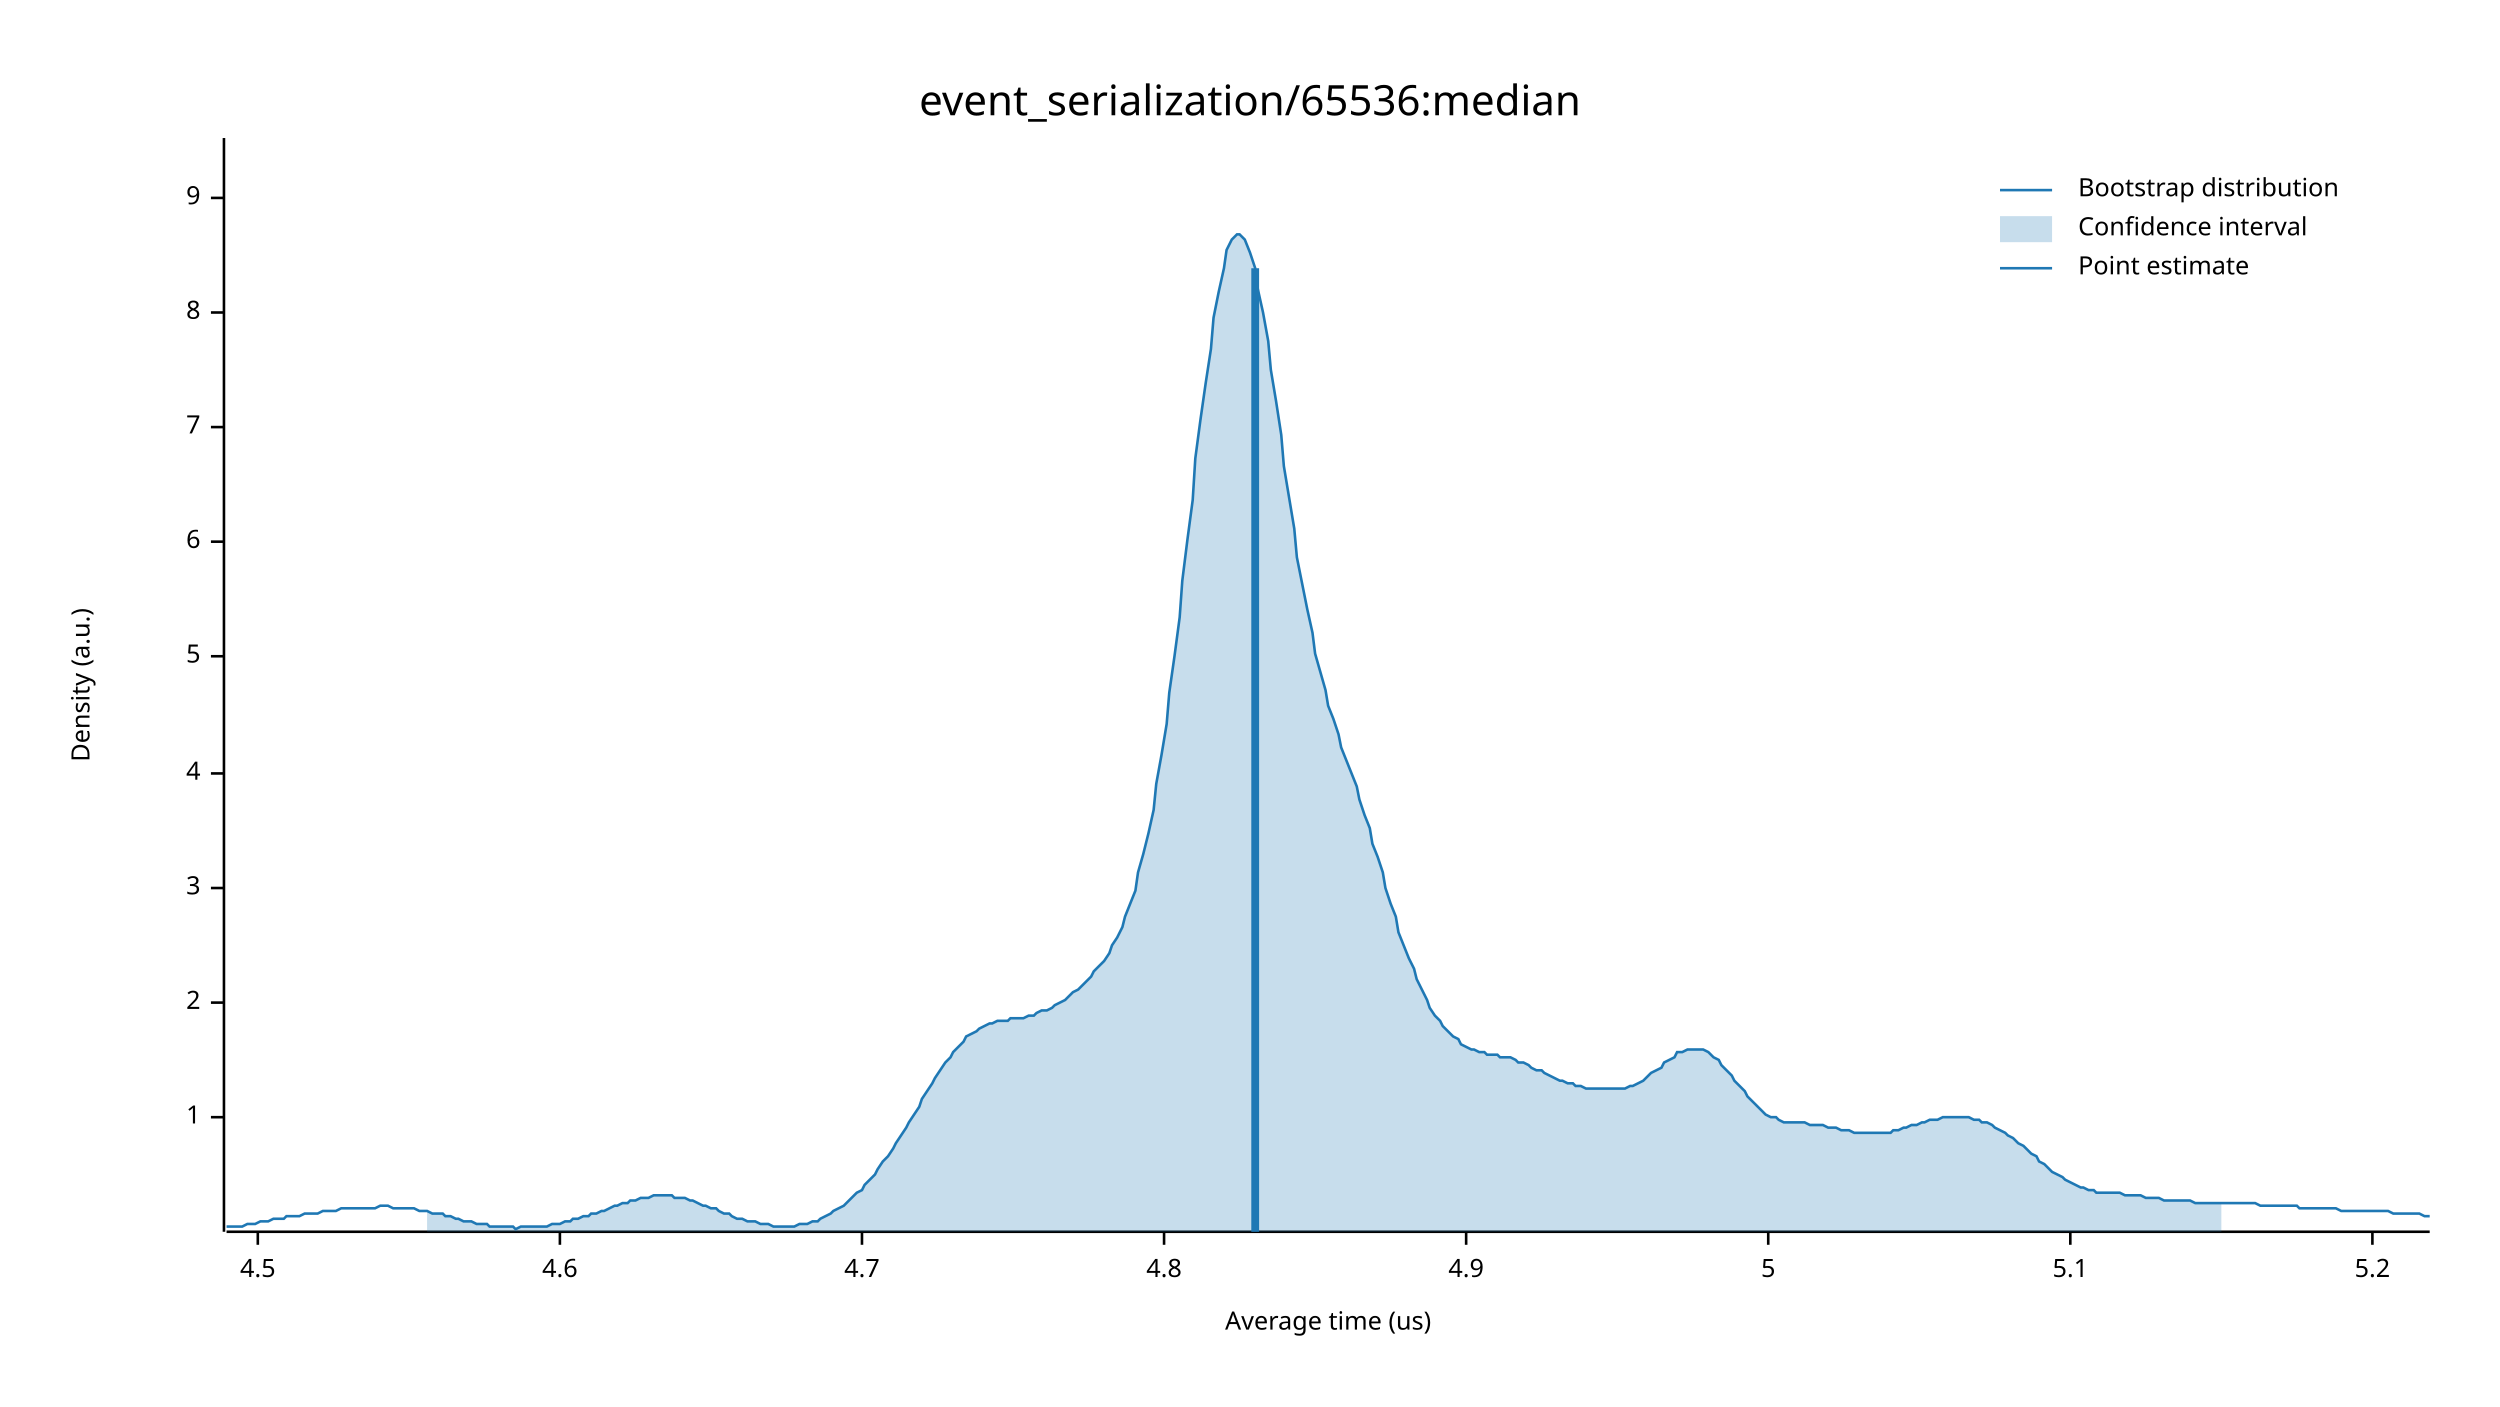
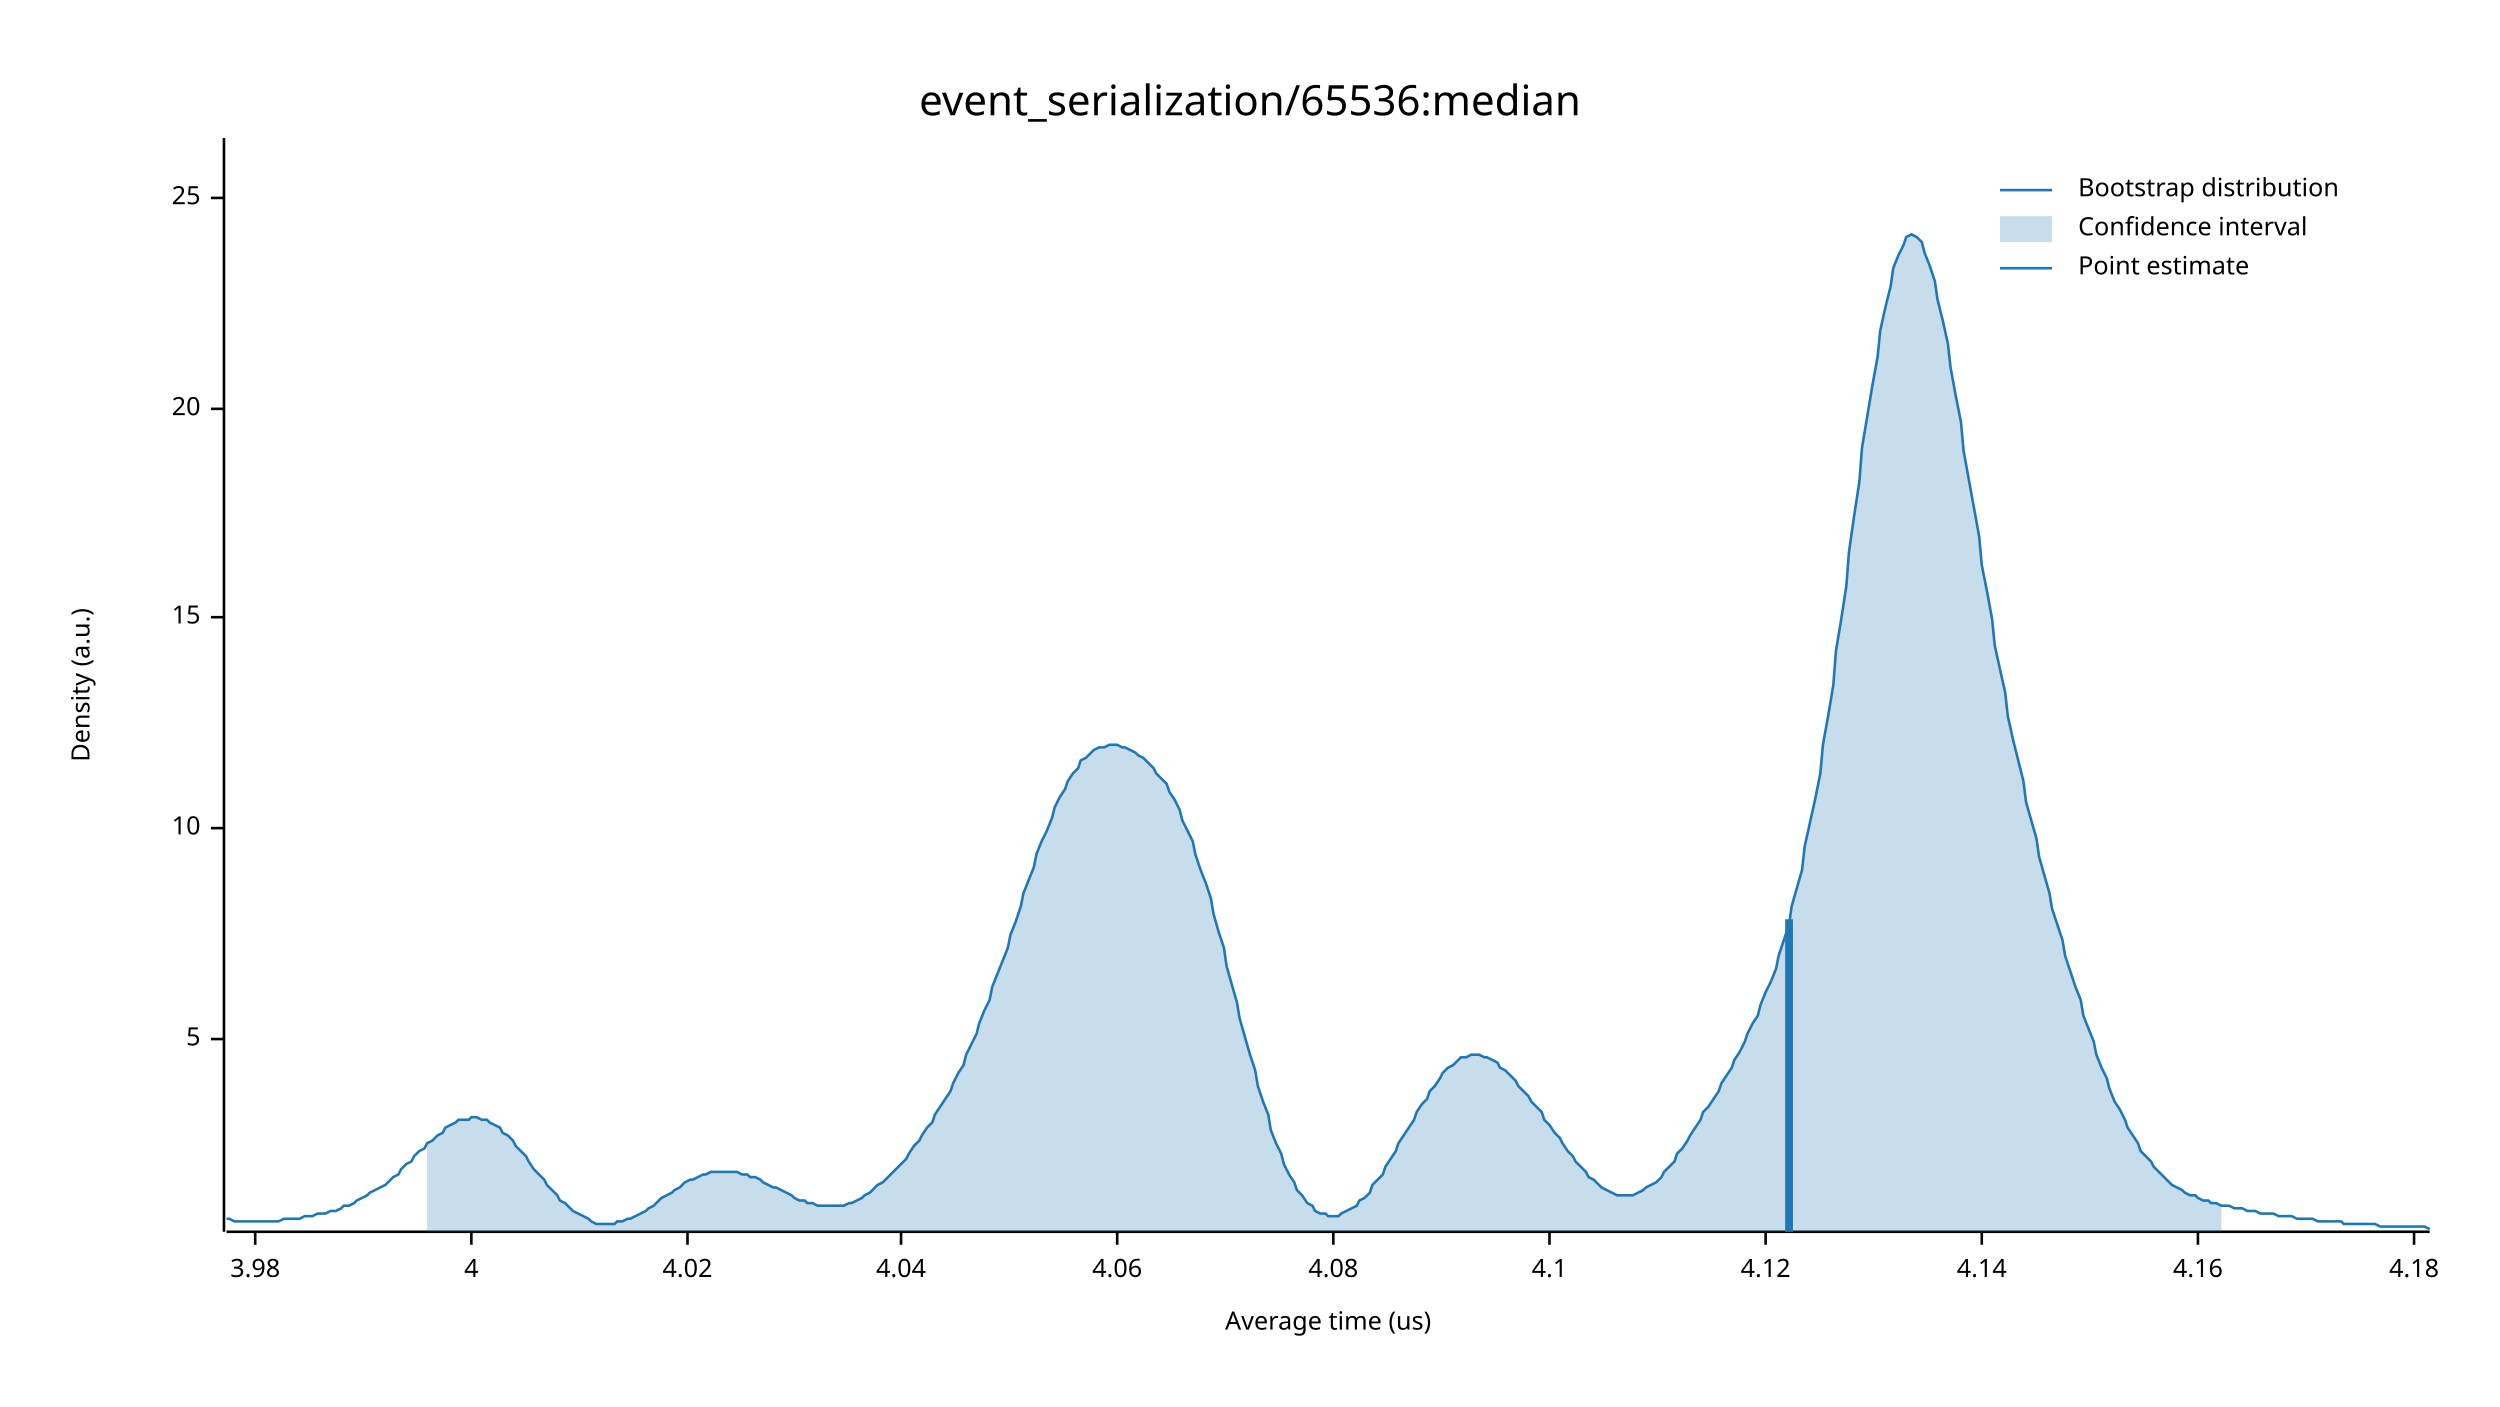
<svg xmlns="http://www.w3.org/2000/svg" width="960" height="540" viewBox="0 0 960 540">
  <text x="480" y="32" dy="0.76em" text-anchor="middle" font-family="sans-serif" font-size="16.129" opacity="1" fill="#000000">
event_serialization/65536:median
</text>
  <text x="27" y="263" dy="0.76em" text-anchor="middle" font-family="sans-serif" font-size="9.677" opacity="1" fill="#000000" transform="rotate(270, 27, 263)">
Density (a.u.)
</text>
  <text x="510" y="513" dy="-0.5ex" text-anchor="middle" font-family="sans-serif" font-size="9.677" opacity="1" fill="#000000">
Average time (us)
</text>
  <polyline fill="none" opacity="1" stroke="#000000" stroke-width="1" points="86,53 86,473 " />
-   <text x="77" y="429" dy="0.5ex" text-anchor="end" font-family="sans-serif" font-size="9.677" opacity="1" fill="#000000">
- 1
- </text>
-   <polyline fill="none" opacity="1" stroke="#000000" stroke-width="1" points="81,429 86,429 " />
-   <text x="77" y="385" dy="0.5ex" text-anchor="end" font-family="sans-serif" font-size="9.677" opacity="1" fill="#000000">
- 2
- </text>
-   <polyline fill="none" opacity="1" stroke="#000000" stroke-width="1" points="81,385 86,385 " />
-   <text x="77" y="341" dy="0.5ex" text-anchor="end" font-family="sans-serif" font-size="9.677" opacity="1" fill="#000000">
- 3
- </text>
-   <polyline fill="none" opacity="1" stroke="#000000" stroke-width="1" points="81,341 86,341 " />
-   <text x="77" y="297" dy="0.5ex" text-anchor="end" font-family="sans-serif" font-size="9.677" opacity="1" fill="#000000">
- 4
- </text>
-   <polyline fill="none" opacity="1" stroke="#000000" stroke-width="1" points="81,297 86,297 " />
-   <text x="77" y="252" dy="0.5ex" text-anchor="end" font-family="sans-serif" font-size="9.677" opacity="1" fill="#000000">
+   <text x="77" y="399" dy="0.5ex" text-anchor="end" font-family="sans-serif" font-size="9.677" opacity="1" fill="#000000">
5
</text>
-   <polyline fill="none" opacity="1" stroke="#000000" stroke-width="1" points="81,252 86,252 " />
-   <text x="77" y="208" dy="0.5ex" text-anchor="end" font-family="sans-serif" font-size="9.677" opacity="1" fill="#000000">
- 6
+   <polyline fill="none" opacity="1" stroke="#000000" stroke-width="1" points="81,399 86,399 " />
+   <text x="77" y="318" dy="0.5ex" text-anchor="end" font-family="sans-serif" font-size="9.677" opacity="1" fill="#000000">
+ 10
</text>
-   <polyline fill="none" opacity="1" stroke="#000000" stroke-width="1" points="81,208 86,208 " />
-   <text x="77" y="164" dy="0.5ex" text-anchor="end" font-family="sans-serif" font-size="9.677" opacity="1" fill="#000000">
- 7
+   <polyline fill="none" opacity="1" stroke="#000000" stroke-width="1" points="81,318 86,318 " />
+   <text x="77" y="237" dy="0.5ex" text-anchor="end" font-family="sans-serif" font-size="9.677" opacity="1" fill="#000000">
+ 15
</text>
-   <polyline fill="none" opacity="1" stroke="#000000" stroke-width="1" points="81,164 86,164 " />
-   <text x="77" y="120" dy="0.5ex" text-anchor="end" font-family="sans-serif" font-size="9.677" opacity="1" fill="#000000">
- 8
+   <polyline fill="none" opacity="1" stroke="#000000" stroke-width="1" points="81,237 86,237 " />
+   <text x="77" y="157" dy="0.5ex" text-anchor="end" font-family="sans-serif" font-size="9.677" opacity="1" fill="#000000">
+ 20
</text>
-   <polyline fill="none" opacity="1" stroke="#000000" stroke-width="1" points="81,120 86,120 " />
+   <polyline fill="none" opacity="1" stroke="#000000" stroke-width="1" points="81,157 86,157 " />
  <text x="77" y="76" dy="0.5ex" text-anchor="end" font-family="sans-serif" font-size="9.677" opacity="1" fill="#000000">
- 9
+ 25
</text>
  <polyline fill="none" opacity="1" stroke="#000000" stroke-width="1" points="81,76 86,76 " />
  <polyline fill="none" opacity="1" stroke="#000000" stroke-width="1" points="87,473 933,473 " />
-   <text x="99" y="483" dy="0.76em" text-anchor="middle" font-family="sans-serif" font-size="9.677" opacity="1" fill="#000000">
- 4.5
+   <text x="98" y="483" dy="0.76em" text-anchor="middle" font-family="sans-serif" font-size="9.677" opacity="1" fill="#000000">
+ 3.98
</text>
-   <polyline fill="none" opacity="1" stroke="#000000" stroke-width="1" points="99,473 99,478 " />
-   <text x="215" y="483" dy="0.76em" text-anchor="middle" font-family="sans-serif" font-size="9.677" opacity="1" fill="#000000">
- 4.6
+   <polyline fill="none" opacity="1" stroke="#000000" stroke-width="1" points="98,473 98,478 " />
+   <text x="181" y="483" dy="0.76em" text-anchor="middle" font-family="sans-serif" font-size="9.677" opacity="1" fill="#000000">
+ 4
</text>
-   <polyline fill="none" opacity="1" stroke="#000000" stroke-width="1" points="215,473 215,478 " />
-   <text x="331" y="483" dy="0.76em" text-anchor="middle" font-family="sans-serif" font-size="9.677" opacity="1" fill="#000000">
- 4.7
+   <polyline fill="none" opacity="1" stroke="#000000" stroke-width="1" points="181,473 181,478 " />
+   <text x="264" y="483" dy="0.76em" text-anchor="middle" font-family="sans-serif" font-size="9.677" opacity="1" fill="#000000">
+ 4.02
</text>
-   <polyline fill="none" opacity="1" stroke="#000000" stroke-width="1" points="331,473 331,478 " />
-   <text x="447" y="483" dy="0.76em" text-anchor="middle" font-family="sans-serif" font-size="9.677" opacity="1" fill="#000000">
- 4.8
+   <polyline fill="none" opacity="1" stroke="#000000" stroke-width="1" points="264,473 264,478 " />
+   <text x="346" y="483" dy="0.76em" text-anchor="middle" font-family="sans-serif" font-size="9.677" opacity="1" fill="#000000">
+ 4.04
</text>
-   <polyline fill="none" opacity="1" stroke="#000000" stroke-width="1" points="447,473 447,478 " />
-   <text x="563" y="483" dy="0.76em" text-anchor="middle" font-family="sans-serif" font-size="9.677" opacity="1" fill="#000000">
- 4.9
+   <polyline fill="none" opacity="1" stroke="#000000" stroke-width="1" points="346,473 346,478 " />
+   <text x="429" y="483" dy="0.76em" text-anchor="middle" font-family="sans-serif" font-size="9.677" opacity="1" fill="#000000">
+ 4.06
</text>
-   <polyline fill="none" opacity="1" stroke="#000000" stroke-width="1" points="563,473 563,478 " />
-   <text x="679" y="483" dy="0.76em" text-anchor="middle" font-family="sans-serif" font-size="9.677" opacity="1" fill="#000000">
- 5
+   <polyline fill="none" opacity="1" stroke="#000000" stroke-width="1" points="429,473 429,478 " />
+   <text x="512" y="483" dy="0.76em" text-anchor="middle" font-family="sans-serif" font-size="9.677" opacity="1" fill="#000000">
+ 4.08
</text>
-   <polyline fill="none" opacity="1" stroke="#000000" stroke-width="1" points="679,473 679,478 " />
-   <text x="795" y="483" dy="0.76em" text-anchor="middle" font-family="sans-serif" font-size="9.677" opacity="1" fill="#000000">
- 5.1
+   <polyline fill="none" opacity="1" stroke="#000000" stroke-width="1" points="512,473 512,478 " />
+   <text x="595" y="483" dy="0.76em" text-anchor="middle" font-family="sans-serif" font-size="9.677" opacity="1" fill="#000000">
+ 4.1
</text>
-   <polyline fill="none" opacity="1" stroke="#000000" stroke-width="1" points="795,473 795,478 " />
-   <text x="911" y="483" dy="0.76em" text-anchor="middle" font-family="sans-serif" font-size="9.677" opacity="1" fill="#000000">
- 5.2
+   <polyline fill="none" opacity="1" stroke="#000000" stroke-width="1" points="595,473 595,478 " />
+   <text x="678" y="483" dy="0.76em" text-anchor="middle" font-family="sans-serif" font-size="9.677" opacity="1" fill="#000000">
+ 4.12
</text>
-   <polyline fill="none" opacity="1" stroke="#000000" stroke-width="1" points="911,473 911,478 " />
-   <polyline fill="none" opacity="1" stroke="#1F78B4" stroke-width="1" points="87,471 88,471 90,471 92,471 93,471 95,470 97,470 98,470 100,469 102,469 103,469 105,468 107,468 109,468 110,467 112,467 114,467 115,467 117,466 119,466 120,466 122,466 124,465 125,465 127,465 129,465 131,464 132,464 134,464 136,464 137,464 139,464 141,464 142,464 144,464 146,463 148,463 149,463 151,464 153,464 154,464 156,464 158,464 159,464 161,465 163,465 164,465 166,466 168,466 170,466 171,467 173,467 175,468 176,468 178,469 180,469 181,469 183,470 185,470 187,470 188,471 190,471 192,471 193,471 195,471 197,471 198,472 200,471 202,471 203,471 205,471 207,471 209,471 210,471 212,470 214,470 215,470 217,469 219,469 220,468 222,468 224,467 226,467 227,466 229,466 231,465 232,465 234,464 236,463 237,463 239,462 241,462 242,461 244,461 246,460 248,460 249,460 251,459 253,459 254,459 256,459 258,459 259,460 261,460 263,460 265,461 266,461 268,462 270,463 271,463 273,464 275,464 276,465 278,466 280,466 281,467 283,468 285,468 287,469 288,469 290,469 292,470 293,470 295,470 297,471 298,471 300,471 302,471 304,471 305,471 307,470 309,470 310,470 312,469 314,469 315,468 317,467 319,466 320,465 322,464 324,463 326,461 327,460 329,458 331,457 332,455 334,453 336,451 337,449 339,446 341,444 343,441 344,439 346,436 348,433 349,431 351,428 353,425 354,422 356,419 358,416 359,414 361,411 363,408 365,406 366,404 368,402 370,400 371,398 373,397 375,396 376,395 378,394 380,393 381,393 383,392 385,392 387,392 388,391 390,391 392,391 393,391 395,390 397,390 398,389 400,388 402,388 404,387 405,386 407,385 409,384 410,383 412,381 414,380 415,379 417,377 419,375 420,373 422,371 424,369 426,366 427,363 429,360 431,356 432,352 434,347 436,342 437,335 439,328 441,320 443,311 444,301 446,290 448,278 449,266 451,252 453,237 454,223 456,207 458,192 459,176 461,161 463,147 465,134 466,122 468,112 470,103 471,96 473,92 475,90 476,90 478,92 480,97 482,103 483,111 485,120 487,131 488,142 490,154 492,167 493,179 495,191 497,203 498,214 500,224 502,234 504,243 505,251 507,258 509,265 510,271 512,276 514,282 515,287 517,292 519,297 521,302 522,307 524,313 526,318 527,324 529,329 531,335 532,341 534,347 536,352 537,358 539,363 541,368 543,372 544,376 546,380 548,384 549,387 551,390 553,392 554,394 556,396 558,398 560,399 561,401 563,402 565,403 566,403 568,404 570,404 571,405 573,405 575,405 576,406 578,406 580,406 582,407 583,408 585,408 587,409 588,410 590,411 592,411 593,412 595,413 597,414 599,415 600,415 602,416 604,416 605,417 607,417 609,418 610,418 612,418 614,418 615,418 617,418 619,418 621,418 622,418 624,418 626,417 627,417 629,416 631,415 632,414 634,412 636,411 638,410 639,408 641,407 643,406 644,404 646,404 648,403 649,403 651,403 653,403 654,403 656,404 658,406 660,407 661,409 663,411 665,413 666,415 668,417 670,419 671,421 673,423 675,425 676,426 678,428 680,429 682,429 683,430 685,431 687,431 688,431 690,431 692,431 693,431 695,432 697,432 699,432 700,432 702,433 704,433 705,433 707,434 709,434 710,434 712,435 714,435 715,435 717,435 719,435 721,435 722,435 724,435 726,435 727,434 729,434 731,433 732,433 734,432 736,432 738,431 739,431 741,430 743,430 744,430 746,429 748,429 749,429 751,429 753,429 754,429 756,429 758,430 760,430 761,431 763,431 765,432 766,433 768,434 770,435 771,436 773,437 775,439 777,440 778,441 780,443 782,444 783,446 785,447 787,449 788,450 790,451 792,452 793,453 795,454 797,455 799,456 800,456 802,457 804,457 805,458 807,458 809,458 810,458 812,458 814,458 816,459 817,459 819,459 821,459 822,459 824,460 826,460 827,460 829,460 831,461 832,461 834,461 836,461 838,461 839,461 841,461 843,462 844,462 846,462 848,462 849,462 851,462 853,462 855,462 856,462 858,462 860,462 861,462 863,462 865,462 866,462 868,463 870,463 871,463 873,463 875,463 877,463 878,463 880,463 882,463 883,464 885,464 887,464 888,464 890,464 892,464 894,464 895,464 897,464 899,465 900,465 902,465 904,465 905,465 907,465 909,465 910,465 912,465 914,465 916,465 917,465 919,466 921,466 922,466 924,466 926,466 927,466 929,466 931,467 933,467 " />
-   <polygon opacity="0.25" fill="#1F78B4" points="164,465 166,466 168,466 170,466 171,467 173,467 175,468 176,468 178,469 180,469 181,469 183,470 185,470 187,470 188,471 190,471 192,471 193,471 195,471 197,471 198,472 200,471 202,471 203,471 205,471 207,471 209,471 210,471 212,470 214,470 215,470 217,469 219,469 220,468 222,468 224,467 226,467 227,466 229,466 231,465 232,465 234,464 236,463 237,463 239,462 241,462 242,461 244,461 246,460 248,460 249,460 251,459 253,459 254,459 256,459 258,459 259,460 261,460 263,460 265,461 266,461 268,462 270,463 271,463 273,464 275,464 276,465 278,466 280,466 281,467 283,468 285,468 287,469 288,469 290,469 292,470 293,470 295,470 297,471 298,471 300,471 302,471 304,471 305,471 307,470 309,470 310,470 312,469 314,469 315,468 317,467 319,466 320,465 322,464 324,463 326,461 327,460 329,458 331,457 332,455 334,453 336,451 337,449 339,446 341,444 343,441 344,439 346,436 348,433 349,431 351,428 353,425 354,422 356,419 358,416 359,414 361,411 363,408 365,406 366,404 368,402 370,400 371,398 373,397 375,396 376,395 378,394 380,393 381,393 383,392 385,392 387,392 388,391 390,391 392,391 393,391 395,390 397,390 398,389 400,388 402,388 404,387 405,386 407,385 409,384 410,383 412,381 414,380 415,379 417,377 419,375 420,373 422,371 424,369 426,366 427,363 429,360 431,356 432,352 434,347 436,342 437,335 439,328 441,320 443,311 444,301 446,290 448,278 449,266 451,252 453,237 454,223 456,207 458,192 459,176 461,161 463,147 465,134 466,122 468,112 470,103 471,96 473,92 475,90 476,90 478,92 480,97 482,103 483,111 485,120 487,131 488,142 490,154 492,167 493,179 495,191 497,203 498,214 500,224 502,234 504,243 505,251 507,258 509,265 510,271 512,276 514,282 515,287 517,292 519,297 521,302 522,307 524,313 526,318 527,324 529,329 531,335 532,341 534,347 536,352 537,358 539,363 541,368 543,372 544,376 546,380 548,384 549,387 551,390 553,392 554,394 556,396 558,398 560,399 561,401 563,402 565,403 566,403 568,404 570,404 571,405 573,405 575,405 576,406 578,406 580,406 582,407 583,408 585,408 587,409 588,410 590,411 592,411 593,412 595,413 597,414 599,415 600,415 602,416 604,416 605,417 607,417 609,418 610,418 612,418 614,418 615,418 617,418 619,418 621,418 622,418 624,418 626,417 627,417 629,416 631,415 632,414 634,412 636,411 638,410 639,408 641,407 643,406 644,404 646,404 648,403 649,403 651,403 653,403 654,403 656,404 658,406 660,407 661,409 663,411 665,413 666,415 668,417 670,419 671,421 673,423 675,425 676,426 678,428 680,429 682,429 683,430 685,431 687,431 688,431 690,431 692,431 693,431 695,432 697,432 699,432 700,432 702,433 704,433 705,433 707,434 709,434 710,434 712,435 714,435 715,435 717,435 719,435 721,435 722,435 724,435 726,435 727,434 729,434 731,433 732,433 734,432 736,432 738,431 739,431 741,430 743,430 744,430 746,429 748,429 749,429 751,429 753,429 754,429 756,429 758,430 760,430 761,431 763,431 765,432 766,433 768,434 770,435 771,436 773,437 775,439 777,440 778,441 780,443 782,444 783,446 785,447 787,449 788,450 790,451 792,452 793,453 795,454 797,455 799,456 800,456 802,457 804,457 805,458 807,458 809,458 810,458 812,458 814,458 816,459 817,459 819,459 821,459 822,459 824,460 826,460 827,460 829,460 831,461 832,461 834,461 836,461 838,461 839,461 841,461 843,462 844,462 846,462 848,462 849,462 851,462 853,462 853,473 164,473 " />
-   <polyline fill="none" opacity="1" stroke="#1F78B4" stroke-width="3" points="482,473 482,103 " />
+   <polyline fill="none" opacity="1" stroke="#000000" stroke-width="1" points="678,473 678,478 " />
+   <text x="761" y="483" dy="0.76em" text-anchor="middle" font-family="sans-serif" font-size="9.677" opacity="1" fill="#000000">
+ 4.14
+ </text>
+   <polyline fill="none" opacity="1" stroke="#000000" stroke-width="1" points="761,473 761,478 " />
+   <text x="844" y="483" dy="0.76em" text-anchor="middle" font-family="sans-serif" font-size="9.677" opacity="1" fill="#000000">
+ 4.16
+ </text>
+   <polyline fill="none" opacity="1" stroke="#000000" stroke-width="1" points="844,473 844,478 " />
+   <text x="927" y="483" dy="0.76em" text-anchor="middle" font-family="sans-serif" font-size="9.677" opacity="1" fill="#000000">
+ 4.18
+ </text>
+   <polyline fill="none" opacity="1" stroke="#000000" stroke-width="1" points="927,473 927,478 " />
+   <polyline fill="none" opacity="1" stroke="#1F78B4" stroke-width="1" points="87,468 88,468 90,469 92,469 93,469 95,469 97,469 98,469 100,469 102,469 103,469 105,469 107,469 109,468 110,468 112,468 114,468 115,468 117,467 119,467 120,467 122,466 124,466 125,466 127,465 129,465 131,464 132,463 134,463 136,462 137,461 139,460 141,459 142,458 144,457 146,456 148,455 149,454 151,452 153,451 154,449 156,447 158,446 159,444 161,442 163,441 164,439 166,438 168,436 170,435 171,433 173,432 175,431 176,430 178,430 180,430 181,429 183,429 185,430 187,430 188,431 190,432 192,433 193,435 195,436 197,438 198,440 200,442 202,444 203,446 205,449 207,451 209,453 210,455 212,457 214,459 215,461 217,462 219,464 220,465 222,466 224,467 226,468 227,469 229,470 231,470 232,470 234,470 236,470 237,469 239,469 241,468 242,468 244,467 246,466 248,465 249,464 251,463 253,461 254,460 256,459 258,458 259,457 261,456 263,454 265,453 266,453 268,452 270,451 271,451 273,450 275,450 276,450 278,450 280,450 281,450 283,450 285,451 287,451 288,452 290,452 292,453 293,454 295,455 297,456 298,456 300,457 302,458 304,459 305,460 307,461 309,461 310,462 312,462 314,463 315,463 317,463 319,463 320,463 322,463 324,463 326,462 327,462 329,461 331,460 332,459 334,458 336,456 337,455 339,454 341,452 343,450 344,449 346,447 348,445 349,443 351,440 353,438 354,436 356,433 358,431 359,428 361,425 363,422 365,419 366,416 368,412 370,409 371,405 373,401 375,397 376,393 378,388 380,384 381,379 383,374 385,369 387,364 388,359 390,354 392,348 393,343 395,338 397,333 398,328 400,323 402,319 404,314 405,310 407,306 409,303 410,300 412,297 414,295 415,292 417,291 419,289 420,288 422,287 424,287 426,286 427,286 429,286 431,287 432,287 434,288 436,289 437,290 439,291 441,293 443,295 444,297 446,299 448,301 449,304 451,307 453,311 454,315 456,319 458,323 459,328 461,334 463,339 465,345 466,351 468,358 470,364 471,371 473,378 475,385 476,391 478,398 480,405 482,411 483,417 485,423 487,428 488,434 490,439 492,443 493,447 495,451 497,454 498,457 500,459 502,462 504,463 505,465 507,466 509,466 510,467 512,467 514,467 515,466 517,465 519,464 521,463 522,461 524,460 526,458 527,455 529,453 531,451 532,448 534,445 536,442 537,439 539,436 541,433 543,430 544,427 546,424 548,422 549,419 551,417 553,414 554,412 556,410 558,409 560,407 561,406 563,406 565,405 566,405 568,405 570,406 571,406 573,407 575,408 576,410 578,411 580,413 582,415 583,417 585,419 587,421 588,423 590,425 592,427 593,430 595,432 597,435 599,437 600,439 602,442 604,444 605,446 607,448 609,450 610,452 612,453 614,455 615,456 617,457 619,458 621,459 622,459 624,459 626,459 627,459 629,458 631,457 632,456 634,455 636,454 638,452 639,450 641,448 643,446 644,443 646,441 648,438 649,436 651,433 653,430 654,427 656,425 658,422 660,419 661,416 663,413 665,410 666,407 668,404 670,400 671,397 673,393 675,390 676,386 678,381 680,377 682,372 683,367 685,361 687,355 688,348 690,341 692,334 693,325 695,316 697,307 699,297 700,286 702,275 704,263 705,250 707,238 709,225 710,212 712,198 714,185 715,172 717,160 719,148 721,137 722,127 724,118 726,110 727,103 729,98 731,94 732,91 734,90 736,91 738,93 739,97 741,102 743,108 744,115 746,123 748,132 749,141 751,152 753,162 754,173 756,184 758,195 760,206 761,217 763,227 765,238 766,248 768,257 770,266 771,275 773,284 775,292 777,300 778,308 780,315 782,322 783,329 785,336 787,343 788,349 790,355 792,361 793,367 795,373 797,379 799,384 800,390 802,395 804,400 805,405 807,410 809,414 810,418 812,423 814,426 816,430 817,433 819,436 821,439 822,442 824,444 826,446 827,448 829,450 831,452 832,453 834,455 836,456 838,457 839,458 841,459 843,459 844,460 846,461 848,461 849,462 851,462 853,463 855,463 856,463 858,464 860,464 861,464 863,465 865,465 866,465 868,466 870,466 871,466 873,466 875,467 877,467 878,467 880,467 882,468 883,468 885,468 887,468 888,468 890,469 892,469 894,469 895,469 897,469 899,469 900,470 902,470 904,470 905,470 907,470 909,470 910,470 912,470 914,471 916,471 917,471 919,471 921,471 922,471 924,471 926,471 927,471 929,471 931,471 933,472 " />
+   <polygon opacity="0.25" fill="#1F78B4" points="164,439 166,438 168,436 170,435 171,433 173,432 175,431 176,430 178,430 180,430 181,429 183,429 185,430 187,430 188,431 190,432 192,433 193,435 195,436 197,438 198,440 200,442 202,444 203,446 205,449 207,451 209,453 210,455 212,457 214,459 215,461 217,462 219,464 220,465 222,466 224,467 226,468 227,469 229,470 231,470 232,470 234,470 236,470 237,469 239,469 241,468 242,468 244,467 246,466 248,465 249,464 251,463 253,461 254,460 256,459 258,458 259,457 261,456 263,454 265,453 266,453 268,452 270,451 271,451 273,450 275,450 276,450 278,450 280,450 281,450 283,450 285,451 287,451 288,452 290,452 292,453 293,454 295,455 297,456 298,456 300,457 302,458 304,459 305,460 307,461 309,461 310,462 312,462 314,463 315,463 317,463 319,463 320,463 322,463 324,463 326,462 327,462 329,461 331,460 332,459 334,458 336,456 337,455 339,454 341,452 343,450 344,449 346,447 348,445 349,443 351,440 353,438 354,436 356,433 358,431 359,428 361,425 363,422 365,419 366,416 368,412 370,409 371,405 373,401 375,397 376,393 378,388 380,384 381,379 383,374 385,369 387,364 388,359 390,354 392,348 393,343 395,338 397,333 398,328 400,323 402,319 404,314 405,310 407,306 409,303 410,300 412,297 414,295 415,292 417,291 419,289 420,288 422,287 424,287 426,286 427,286 429,286 431,287 432,287 434,288 436,289 437,290 439,291 441,293 443,295 444,297 446,299 448,301 449,304 451,307 453,311 454,315 456,319 458,323 459,328 461,334 463,339 465,345 466,351 468,358 470,364 471,371 473,378 475,385 476,391 478,398 480,405 482,411 483,417 485,423 487,428 488,434 490,439 492,443 493,447 495,451 497,454 498,457 500,459 502,462 504,463 505,465 507,466 509,466 510,467 512,467 514,467 515,466 517,465 519,464 521,463 522,461 524,460 526,458 527,455 529,453 531,451 532,448 534,445 536,442 537,439 539,436 541,433 543,430 544,427 546,424 548,422 549,419 551,417 553,414 554,412 556,410 558,409 560,407 561,406 563,406 565,405 566,405 568,405 570,406 571,406 573,407 575,408 576,410 578,411 580,413 582,415 583,417 585,419 587,421 588,423 590,425 592,427 593,430 595,432 597,435 599,437 600,439 602,442 604,444 605,446 607,448 609,450 610,452 612,453 614,455 615,456 617,457 619,458 621,459 622,459 624,459 626,459 627,459 629,458 631,457 632,456 634,455 636,454 638,452 639,450 641,448 643,446 644,443 646,441 648,438 649,436 651,433 653,430 654,427 656,425 658,422 660,419 661,416 663,413 665,410 666,407 668,404 670,400 671,397 673,393 675,390 676,386 678,381 680,377 682,372 683,367 685,361 687,355 688,348 690,341 692,334 693,325 695,316 697,307 699,297 700,286 702,275 704,263 705,250 707,238 709,225 710,212 712,198 714,185 715,172 717,160 719,148 721,137 722,127 724,118 726,110 727,103 729,98 731,94 732,91 734,90 736,91 738,93 739,97 741,102 743,108 744,115 746,123 748,132 749,141 751,152 753,162 754,173 756,184 758,195 760,206 761,217 763,227 765,238 766,248 768,257 770,266 771,275 773,284 775,292 777,300 778,308 780,315 782,322 783,329 785,336 787,343 788,349 790,355 792,361 793,367 795,373 797,379 799,384 800,390 802,395 804,400 805,405 807,410 809,414 810,418 812,423 814,426 816,430 817,433 819,436 821,439 822,442 824,444 826,446 827,448 829,450 831,452 832,453 834,455 836,456 838,457 839,458 841,459 843,459 844,460 846,461 848,461 849,462 851,462 853,463 853,473 164,473 " />
+   <polyline fill="none" opacity="1" stroke="#1F78B4" stroke-width="3" points="687,473 687,353 " />
  <text x="798" y="68" dy="0.76em" text-anchor="start" font-family="sans-serif" font-size="9.677" opacity="1" fill="#000000">
Bootstrap distribution
</text>
  <text x="798" y="83" dy="0.76em" text-anchor="start" font-family="sans-serif" font-size="9.677" opacity="1" fill="#000000">
Confidence interval
</text>
  <text x="798" y="98" dy="0.76em" text-anchor="start" font-family="sans-serif" font-size="9.677" opacity="1" fill="#000000">
Point estimate
</text>
  <polyline fill="none" opacity="1" stroke="#1F78B4" stroke-width="1" points="768,73 788,73 " />
  <rect x="768" y="83" width="20" height="10" opacity="0.25" fill="#1F78B4" stroke="none" />
  <polyline fill="none" opacity="1" stroke="#1F78B4" stroke-width="1" points="768,103 788,103 " />
</svg>
